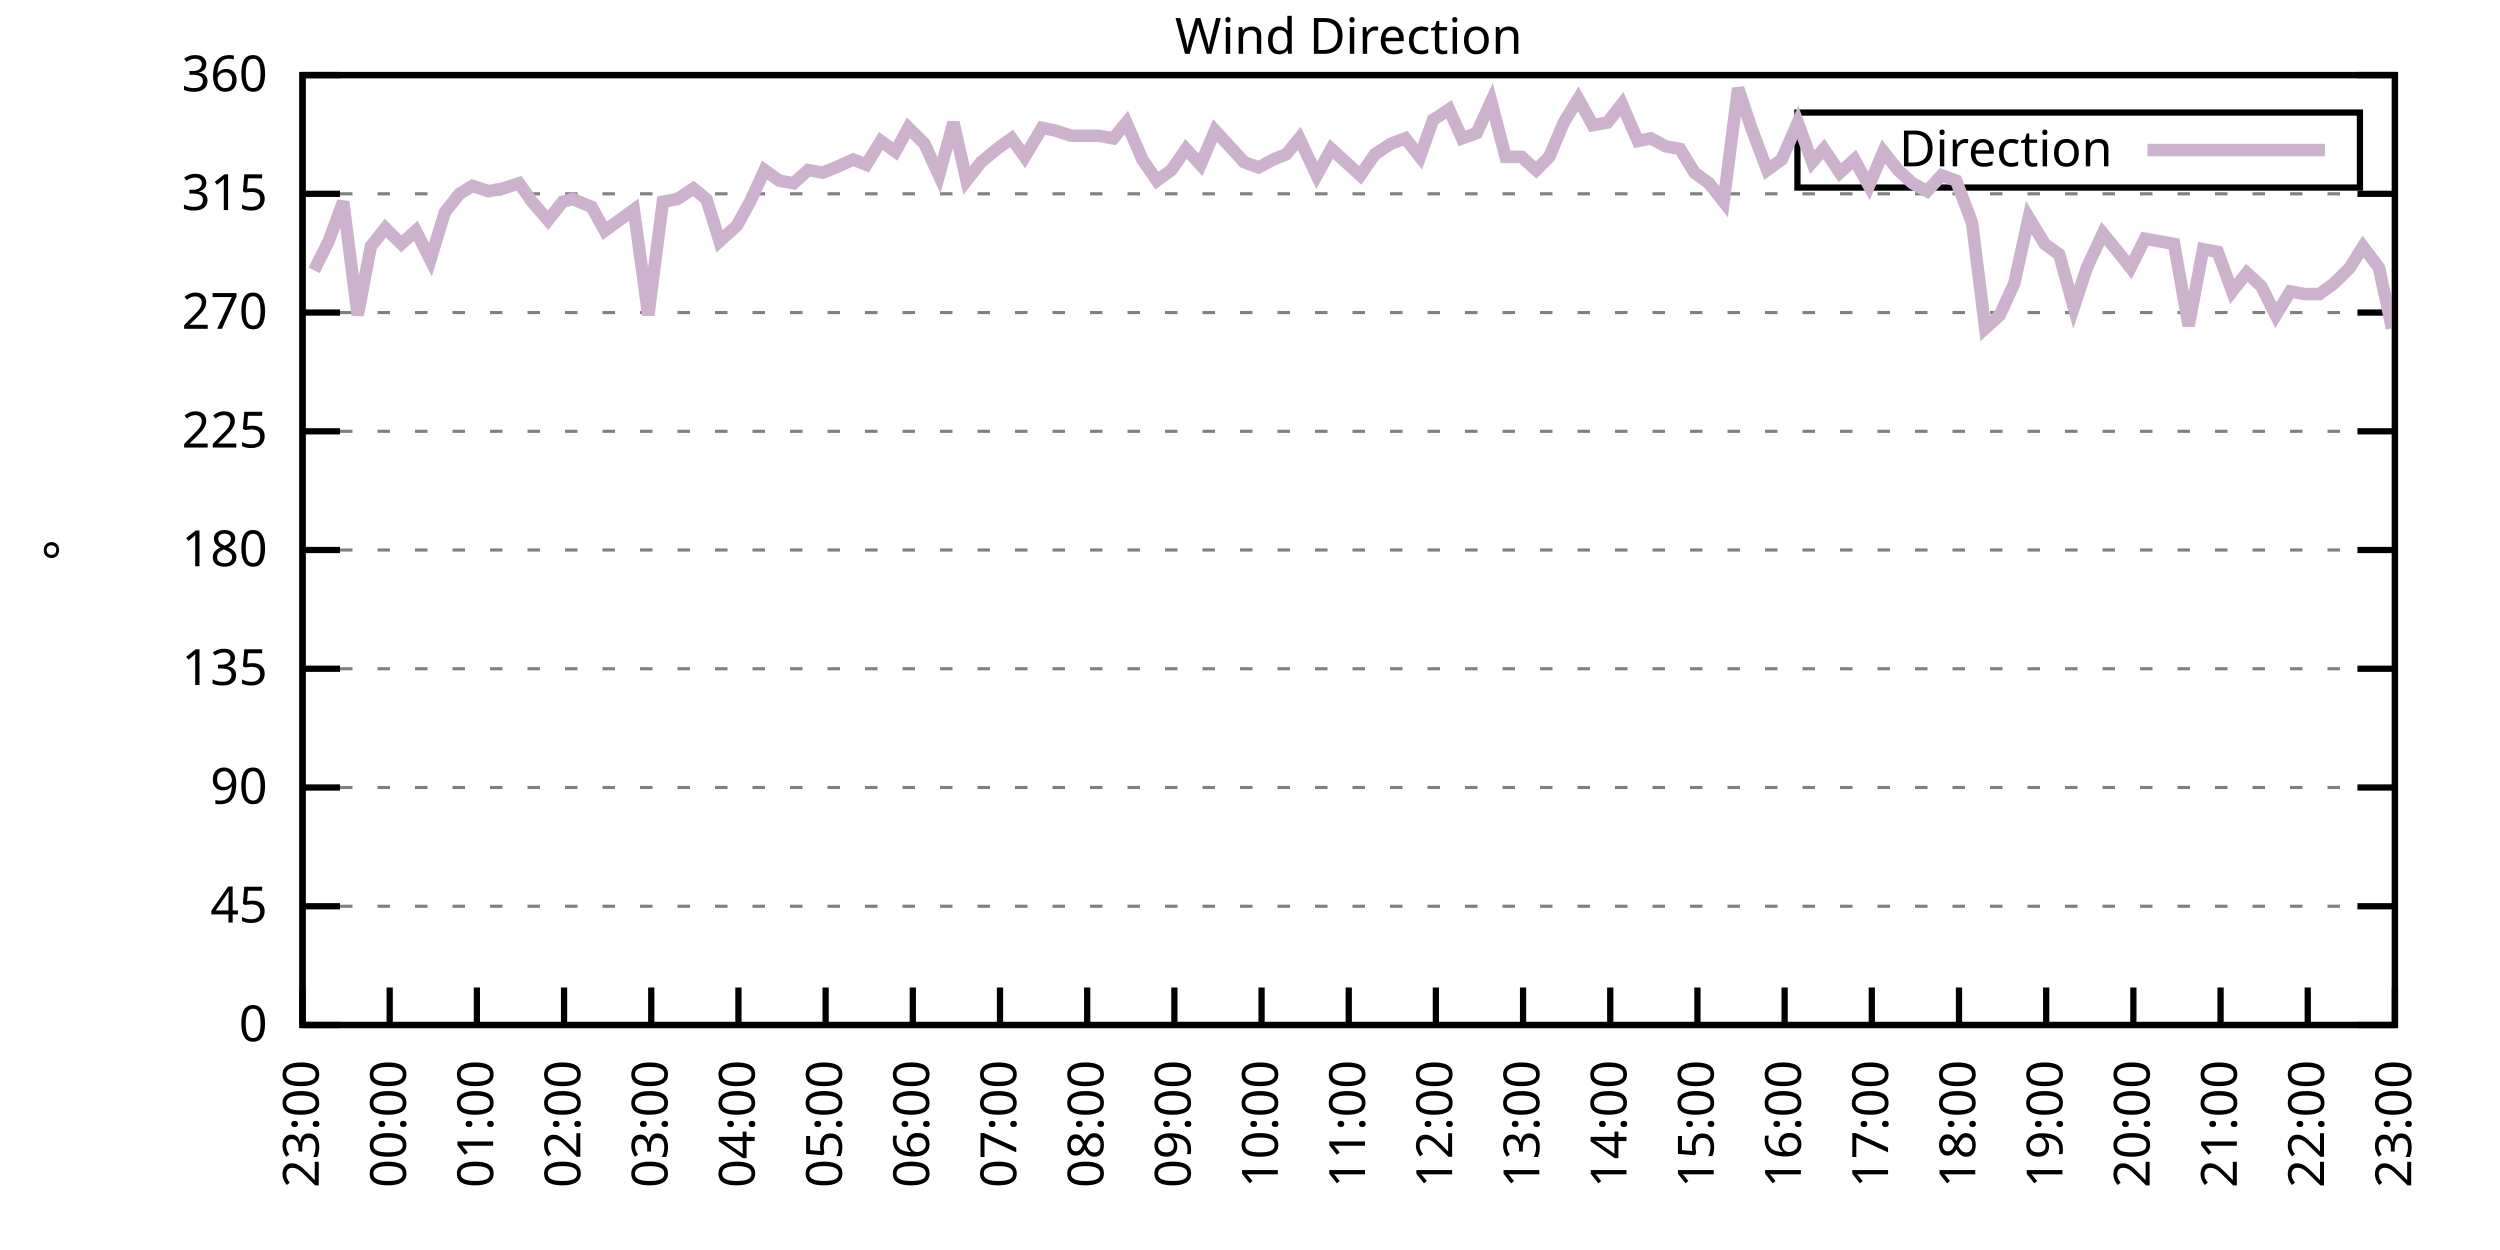
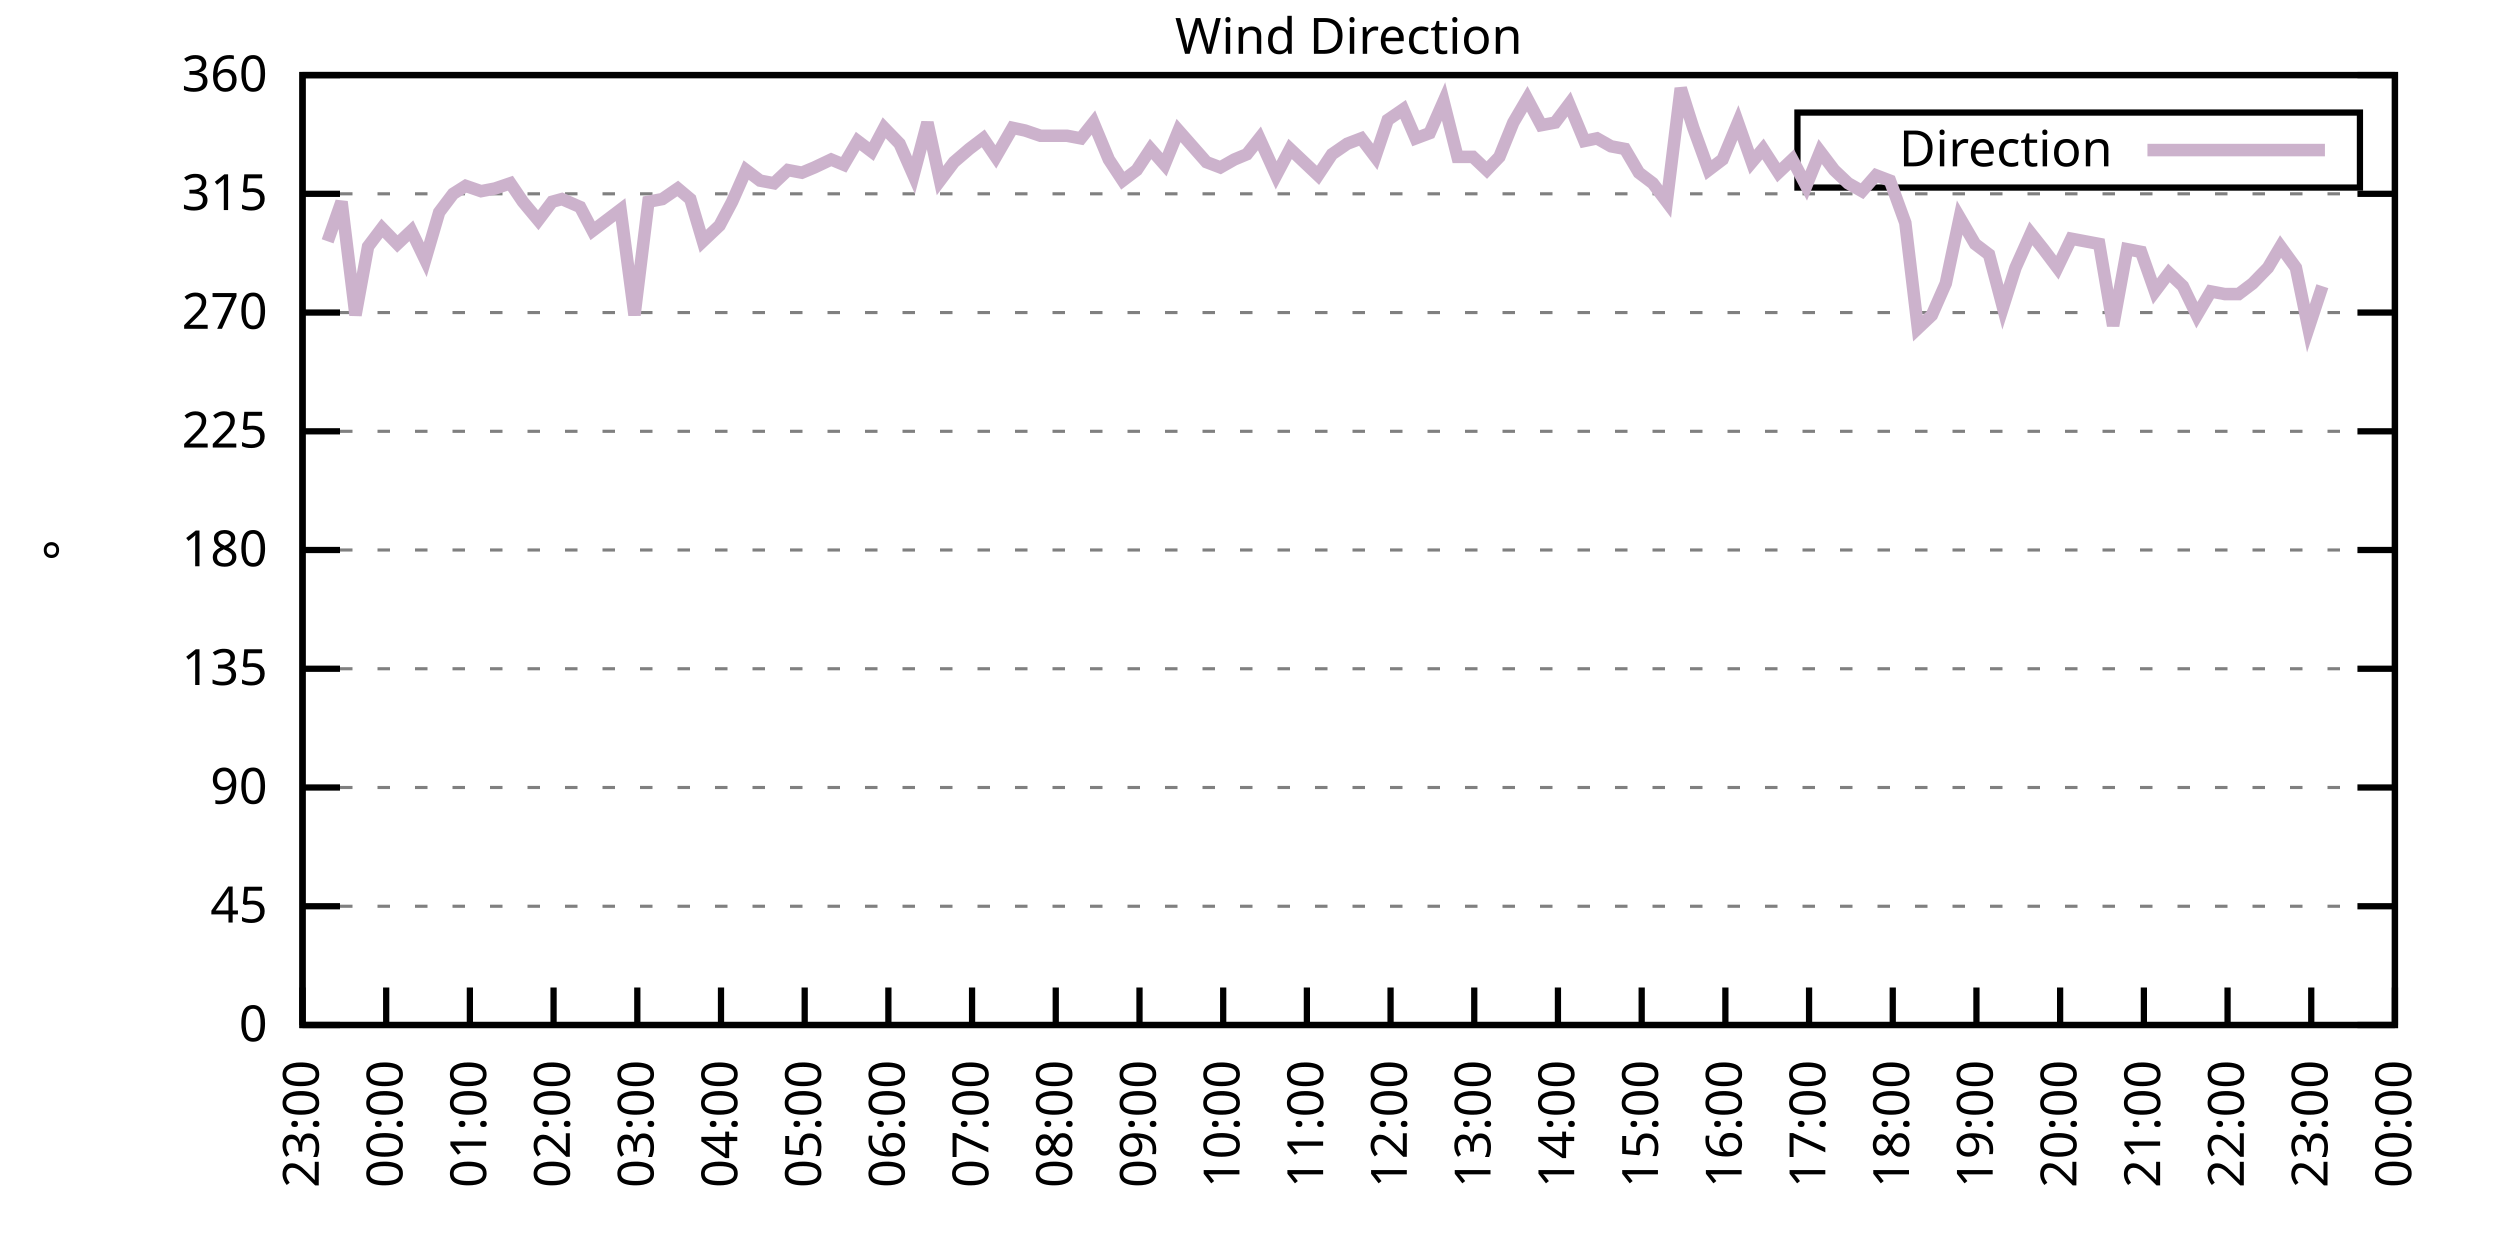
<svg xmlns="http://www.w3.org/2000/svg" xmlns:xlink="http://www.w3.org/1999/xlink" width="400" height="200" viewBox="0 0 400 200">
  <g id="gnuplot_canvas">
    <rect x="0" y="0" width="400" height="200" fill="none" />
    <defs>
      <circle id="gpDot" r="0.5" stroke-width="0.5" stroke="currentColor" />
      <path id="gpPt0" stroke-width="0.333" stroke="currentColor" d="M-1,0 h2 M0,-1 v2" />
      <path id="gpPt1" stroke-width="0.333" stroke="currentColor" d="M-1,-1 L1,1 M1,-1 L-1,1" />
      <path id="gpPt2" stroke-width="0.333" stroke="currentColor" d="M-1,0 L1,0 M0,-1 L0,1 M-1,-1 L1,1 M-1,1 L1,-1" />
      <rect id="gpPt3" stroke-width="0.333" stroke="currentColor" x="-1" y="-1" width="2" height="2" />
      <rect id="gpPt4" stroke-width="0.333" stroke="currentColor" fill="currentColor" x="-1" y="-1" width="2" height="2" />
      <circle id="gpPt5" stroke-width="0.333" stroke="currentColor" cx="0" cy="0" r="1" />
      <use xlink:href="#gpPt5" id="gpPt6" fill="currentColor" stroke="none" />
      <path id="gpPt7" stroke-width="0.333" stroke="currentColor" d="M0,-1.33 L-1.33,0.67 L1.33,0.67 z" />
      <use xlink:href="#gpPt7" id="gpPt8" fill="currentColor" stroke="none" />
      <use xlink:href="#gpPt7" id="gpPt9" stroke="currentColor" transform="rotate(180)" />
      <use xlink:href="#gpPt9" id="gpPt10" fill="currentColor" stroke="none" />
      <use xlink:href="#gpPt3" id="gpPt11" stroke="currentColor" transform="rotate(45)" />
      <use xlink:href="#gpPt11" id="gpPt12" fill="currentColor" stroke="none" />
      <path id="gpPt13" stroke-width="0.333" stroke="currentColor" d="M0,1.330 L1.265,0.411 L0.782,-1.067 L-0.782,-1.076 L-1.265,0.411 z" />
      <use xlink:href="#gpPt13" id="gpPt14" fill="currentColor" stroke="none" />
      <filter id="textbox" filterUnits="objectBoundingBox" x="0" y="0" height="1" width="1">
        <feFlood flood-color="white" flood-opacity="1" result="bgnd" />
        <feComposite in="SourceGraphic" in2="bgnd" operator="atop" />
      </filter>
      <filter id="greybox" filterUnits="objectBoundingBox" x="0" y="0" height="1" width="1">
        <feFlood flood-color="lightgrey" flood-opacity="1" result="grey" />
        <feComposite in="SourceGraphic" in2="grey" operator="atop" />
      </filter>
    </defs>
    <g fill="none" color="white" stroke="currentColor" stroke-width="1.00" stroke-linecap="butt" stroke-linejoin="miter">
</g>
    <g fill="none" color="black" stroke="currentColor" stroke-width="1.00" stroke-linecap="butt" stroke-linejoin="miter">
      <g stroke="none" shape-rendering="crispEdges">
        <polygon fill="rgb(255, 255, 255)" points="48.40,164.00 383.18,164.00 383.18,12.02 48.40,12.02 " />
      </g>
    </g>
    <g fill="none" color="black" stroke="currentColor" stroke-width="1.00" stroke-linecap="butt" stroke-linejoin="miter">
</g>
    <g fill="none" color="black" stroke="black" stroke-width="0.50" stroke-linecap="butt" stroke-linejoin="miter">
</g>
    <g fill="none" color="gray" stroke="currentColor" stroke-width="0.50" stroke-linecap="butt" stroke-linejoin="miter">
      <path stroke="gray" stroke-dasharray="2,4" class="gridline" d="M48.40,164.00 L383.19,164.00  " />
    </g>
    <g fill="none" color="gray" stroke="gray" stroke-width="1.00" stroke-linecap="butt" stroke-linejoin="miter">
</g>
    <g fill="none" color="black" stroke="currentColor" stroke-width="1.00" stroke-linecap="butt" stroke-linejoin="miter">
      <path stroke="black" d="M48.40,164.00 L54.40,164.00 M383.19,164.00 L377.19,164.00  " />
      <g transform="translate(42.80,166.60)" stroke="none" fill="black" font-family="Sans" font-size="8.00" text-anchor="end">
        <text>
          <tspan font-family="Sans"> 0</tspan>
        </text>
      </g>
    </g>
    <g fill="none" color="black" stroke="currentColor" stroke-width="1.00" stroke-linecap="butt" stroke-linejoin="miter">
</g>
    <g fill="none" color="black" stroke="black" stroke-width="0.50" stroke-linecap="butt" stroke-linejoin="miter">
</g>
    <g fill="none" color="gray" stroke="currentColor" stroke-width="0.50" stroke-linecap="butt" stroke-linejoin="miter">
      <path stroke="gray" stroke-dasharray="2,4" class="gridline" d="M48.40,145.00 L383.19,145.00  " />
    </g>
    <g fill="none" color="gray" stroke="gray" stroke-width="1.00" stroke-linecap="butt" stroke-linejoin="miter">
</g>
    <g fill="none" color="black" stroke="currentColor" stroke-width="1.00" stroke-linecap="butt" stroke-linejoin="miter">
      <path stroke="black" d="M48.40,145.00 L54.40,145.00 M383.19,145.00 L377.19,145.00  " />
      <g transform="translate(42.80,147.60)" stroke="none" fill="black" font-family="Sans" font-size="8.00" text-anchor="end">
        <text>
          <tspan font-family="Sans"> 45</tspan>
        </text>
      </g>
    </g>
    <g fill="none" color="black" stroke="currentColor" stroke-width="1.00" stroke-linecap="butt" stroke-linejoin="miter">
</g>
    <g fill="none" color="black" stroke="black" stroke-width="0.50" stroke-linecap="butt" stroke-linejoin="miter">
</g>
    <g fill="none" color="gray" stroke="currentColor" stroke-width="0.50" stroke-linecap="butt" stroke-linejoin="miter">
      <path stroke="gray" stroke-dasharray="2,4" class="gridline" d="M48.40,126.00 L383.19,126.00  " />
    </g>
    <g fill="none" color="gray" stroke="gray" stroke-width="1.00" stroke-linecap="butt" stroke-linejoin="miter">
</g>
    <g fill="none" color="black" stroke="currentColor" stroke-width="1.00" stroke-linecap="butt" stroke-linejoin="miter">
      <path stroke="black" d="M48.40,126.00 L54.40,126.00 M383.19,126.00 L377.19,126.00  " />
      <g transform="translate(42.80,128.60)" stroke="none" fill="black" font-family="Sans" font-size="8.00" text-anchor="end">
        <text>
          <tspan font-family="Sans"> 90</tspan>
        </text>
      </g>
    </g>
    <g fill="none" color="black" stroke="currentColor" stroke-width="1.00" stroke-linecap="butt" stroke-linejoin="miter">
</g>
    <g fill="none" color="black" stroke="black" stroke-width="0.50" stroke-linecap="butt" stroke-linejoin="miter">
</g>
    <g fill="none" color="gray" stroke="currentColor" stroke-width="0.50" stroke-linecap="butt" stroke-linejoin="miter">
      <path stroke="gray" stroke-dasharray="2,4" class="gridline" d="M48.40,107.00 L383.19,107.00  " />
    </g>
    <g fill="none" color="gray" stroke="gray" stroke-width="1.00" stroke-linecap="butt" stroke-linejoin="miter">
</g>
    <g fill="none" color="black" stroke="currentColor" stroke-width="1.00" stroke-linecap="butt" stroke-linejoin="miter">
      <path stroke="black" d="M48.40,107.00 L54.40,107.00 M383.19,107.00 L377.19,107.00  " />
      <g transform="translate(42.80,109.60)" stroke="none" fill="black" font-family="Sans" font-size="8.00" text-anchor="end">
        <text>
          <tspan font-family="Sans"> 135</tspan>
        </text>
      </g>
    </g>
    <g fill="none" color="black" stroke="currentColor" stroke-width="1.00" stroke-linecap="butt" stroke-linejoin="miter">
</g>
    <g fill="none" color="black" stroke="black" stroke-width="0.50" stroke-linecap="butt" stroke-linejoin="miter">
</g>
    <g fill="none" color="gray" stroke="currentColor" stroke-width="0.50" stroke-linecap="butt" stroke-linejoin="miter">
      <path stroke="gray" stroke-dasharray="2,4" class="gridline" d="M48.40,88.00 L383.19,88.00  " />
    </g>
    <g fill="none" color="gray" stroke="gray" stroke-width="1.00" stroke-linecap="butt" stroke-linejoin="miter">
</g>
    <g fill="none" color="black" stroke="currentColor" stroke-width="1.00" stroke-linecap="butt" stroke-linejoin="miter">
      <path stroke="black" d="M48.40,88.00 L54.40,88.00 M383.19,88.00 L377.19,88.00  " />
      <g transform="translate(42.80,90.60)" stroke="none" fill="black" font-family="Sans" font-size="8.00" text-anchor="end">
        <text>
          <tspan font-family="Sans"> 180</tspan>
        </text>
      </g>
    </g>
    <g fill="none" color="black" stroke="currentColor" stroke-width="1.00" stroke-linecap="butt" stroke-linejoin="miter">
</g>
    <g fill="none" color="black" stroke="black" stroke-width="0.50" stroke-linecap="butt" stroke-linejoin="miter">
</g>
    <g fill="none" color="gray" stroke="currentColor" stroke-width="0.50" stroke-linecap="butt" stroke-linejoin="miter">
      <path stroke="gray" stroke-dasharray="2,4" class="gridline" d="M48.40,69.01 L383.19,69.01  " />
    </g>
    <g fill="none" color="gray" stroke="gray" stroke-width="1.00" stroke-linecap="butt" stroke-linejoin="miter">
</g>
    <g fill="none" color="black" stroke="currentColor" stroke-width="1.00" stroke-linecap="butt" stroke-linejoin="miter">
      <path stroke="black" d="M48.40,69.01 L54.40,69.01 M383.19,69.01 L377.19,69.01  " />
      <g transform="translate(42.80,71.61)" stroke="none" fill="black" font-family="Sans" font-size="8.00" text-anchor="end">
        <text>
          <tspan font-family="Sans"> 225</tspan>
        </text>
      </g>
    </g>
    <g fill="none" color="black" stroke="currentColor" stroke-width="1.00" stroke-linecap="butt" stroke-linejoin="miter">
</g>
    <g fill="none" color="black" stroke="black" stroke-width="0.50" stroke-linecap="butt" stroke-linejoin="miter">
</g>
    <g fill="none" color="gray" stroke="currentColor" stroke-width="0.50" stroke-linecap="butt" stroke-linejoin="miter">
      <path stroke="gray" stroke-dasharray="2,4" class="gridline" d="M48.40,50.01 L383.19,50.01  " />
    </g>
    <g fill="none" color="gray" stroke="gray" stroke-width="1.00" stroke-linecap="butt" stroke-linejoin="miter">
</g>
    <g fill="none" color="black" stroke="currentColor" stroke-width="1.00" stroke-linecap="butt" stroke-linejoin="miter">
      <path stroke="black" d="M48.40,50.01 L54.40,50.01 M383.19,50.01 L377.19,50.01  " />
      <g transform="translate(42.80,52.61)" stroke="none" fill="black" font-family="Sans" font-size="8.00" text-anchor="end">
        <text>
          <tspan font-family="Sans"> 270</tspan>
        </text>
      </g>
    </g>
    <g fill="none" color="black" stroke="currentColor" stroke-width="1.00" stroke-linecap="butt" stroke-linejoin="miter">
</g>
    <g fill="none" color="black" stroke="black" stroke-width="0.50" stroke-linecap="butt" stroke-linejoin="miter">
</g>
    <g fill="none" color="gray" stroke="currentColor" stroke-width="0.50" stroke-linecap="butt" stroke-linejoin="miter">
      <path stroke="gray" stroke-dasharray="2,4" class="gridline" d="M48.40,31.01 L383.19,31.01  " />
    </g>
    <g fill="none" color="gray" stroke="gray" stroke-width="1.00" stroke-linecap="butt" stroke-linejoin="miter">
</g>
    <g fill="none" color="black" stroke="currentColor" stroke-width="1.00" stroke-linecap="butt" stroke-linejoin="miter">
      <path stroke="black" d="M48.40,31.01 L54.40,31.01 M383.19,31.01 L377.19,31.01  " />
      <g transform="translate(42.80,33.61)" stroke="none" fill="black" font-family="Sans" font-size="8.00" text-anchor="end">
        <text>
          <tspan font-family="Sans"> 315</tspan>
        </text>
      </g>
    </g>
    <g fill="none" color="black" stroke="currentColor" stroke-width="1.00" stroke-linecap="butt" stroke-linejoin="miter">
</g>
    <g fill="none" color="black" stroke="black" stroke-width="0.50" stroke-linecap="butt" stroke-linejoin="miter">
</g>
    <g fill="none" color="gray" stroke="currentColor" stroke-width="0.50" stroke-linecap="butt" stroke-linejoin="miter">
      <path stroke="gray" stroke-dasharray="2,4" class="gridline" d="M48.40,12.01 L383.19,12.01  " />
    </g>
    <g fill="none" color="gray" stroke="gray" stroke-width="1.00" stroke-linecap="butt" stroke-linejoin="miter">
</g>
    <g fill="none" color="black" stroke="currentColor" stroke-width="1.00" stroke-linecap="butt" stroke-linejoin="miter">
      <path stroke="black" d="M48.40,12.01 L54.40,12.01 M383.19,12.01 L377.19,12.01  " />
      <g transform="translate(42.80,14.61)" stroke="none" fill="black" font-family="Sans" font-size="8.00" text-anchor="end">
        <text>
          <tspan font-family="Sans"> 360</tspan>
        </text>
      </g>
    </g>
    <g fill="none" color="black" stroke="currentColor" stroke-width="1.00" stroke-linecap="butt" stroke-linejoin="miter">
      <path stroke="black" d="M48.40,164.00 L48.40,158.00  " />
      <g transform="translate(51.00,169.60) rotate(270.00)" stroke="none" fill="black" font-family="Sans" font-size="8.00" text-anchor="end">
        <text>
          <tspan font-family="Sans">23:00</tspan>
        </text>
      </g>
    </g>
    <g fill="none" color="black" stroke="currentColor" stroke-width="1.00" stroke-linecap="butt" stroke-linejoin="miter">
-       <path stroke="black" d="M62.35,164.00 L62.35,158.00  " />
-       <g transform="translate(64.95,169.60) rotate(270.00)" stroke="none" fill="black" font-family="Sans" font-size="8.00" text-anchor="end">
+       <path stroke="black" d="M61.79,164.00 L61.79,158.00  " />
+       <g transform="translate(64.39,169.60) rotate(270.00)" stroke="none" fill="black" font-family="Sans" font-size="8.00" text-anchor="end">
        <text>
          <tspan font-family="Sans">00:00</tspan>
        </text>
      </g>
    </g>
    <g fill="none" color="black" stroke="currentColor" stroke-width="1.00" stroke-linecap="butt" stroke-linejoin="miter">
-       <path stroke="black" d="M76.30,164.00 L76.30,158.00  " />
-       <g transform="translate(78.90,169.60) rotate(270.00)" stroke="none" fill="black" font-family="Sans" font-size="8.00" text-anchor="end">
+       <path stroke="black" d="M75.18,164.00 L75.18,158.00  " />
+       <g transform="translate(77.78,169.60) rotate(270.00)" stroke="none" fill="black" font-family="Sans" font-size="8.00" text-anchor="end">
        <text>
          <tspan font-family="Sans">01:00</tspan>
        </text>
      </g>
    </g>
    <g fill="none" color="black" stroke="currentColor" stroke-width="1.00" stroke-linecap="butt" stroke-linejoin="miter">
-       <path stroke="black" d="M90.25,164.00 L90.25,158.00  " />
-       <g transform="translate(92.85,169.60) rotate(270.00)" stroke="none" fill="black" font-family="Sans" font-size="8.00" text-anchor="end">
+       <path stroke="black" d="M88.57,164.00 L88.57,158.00  " />
+       <g transform="translate(91.17,169.60) rotate(270.00)" stroke="none" fill="black" font-family="Sans" font-size="8.00" text-anchor="end">
        <text>
          <tspan font-family="Sans">02:00</tspan>
        </text>
      </g>
    </g>
    <g fill="none" color="black" stroke="currentColor" stroke-width="1.00" stroke-linecap="butt" stroke-linejoin="miter">
-       <path stroke="black" d="M104.20,164.00 L104.20,158.00  " />
-       <g transform="translate(106.80,169.60) rotate(270.00)" stroke="none" fill="black" font-family="Sans" font-size="8.00" text-anchor="end">
+       <path stroke="black" d="M101.97,164.00 L101.97,158.00  " />
+       <g transform="translate(104.57,169.60) rotate(270.00)" stroke="none" fill="black" font-family="Sans" font-size="8.00" text-anchor="end">
        <text>
          <tspan font-family="Sans">03:00</tspan>
        </text>
      </g>
    </g>
    <g fill="none" color="black" stroke="currentColor" stroke-width="1.00" stroke-linecap="butt" stroke-linejoin="miter">
-       <path stroke="black" d="M118.15,164.00 L118.15,158.00  " />
-       <g transform="translate(120.75,169.60) rotate(270.00)" stroke="none" fill="black" font-family="Sans" font-size="8.00" text-anchor="end">
+       <path stroke="black" d="M115.36,164.00 L115.36,158.00  " />
+       <g transform="translate(117.96,169.60) rotate(270.00)" stroke="none" fill="black" font-family="Sans" font-size="8.00" text-anchor="end">
        <text>
          <tspan font-family="Sans">04:00</tspan>
        </text>
      </g>
    </g>
    <g fill="none" color="black" stroke="currentColor" stroke-width="1.00" stroke-linecap="butt" stroke-linejoin="miter">
-       <path stroke="black" d="M132.10,164.00 L132.10,158.00  " />
-       <g transform="translate(134.70,169.60) rotate(270.00)" stroke="none" fill="black" font-family="Sans" font-size="8.00" text-anchor="end">
+       <path stroke="black" d="M128.75,164.00 L128.75,158.00  " />
+       <g transform="translate(131.35,169.60) rotate(270.00)" stroke="none" fill="black" font-family="Sans" font-size="8.00" text-anchor="end">
        <text>
          <tspan font-family="Sans">05:00</tspan>
        </text>
      </g>
    </g>
    <g fill="none" color="black" stroke="currentColor" stroke-width="1.00" stroke-linecap="butt" stroke-linejoin="miter">
-       <path stroke="black" d="M146.05,164.00 L146.05,158.00  " />
-       <g transform="translate(148.65,169.60) rotate(270.00)" stroke="none" fill="black" font-family="Sans" font-size="8.00" text-anchor="end">
+       <path stroke="black" d="M142.14,164.00 L142.14,158.00  " />
+       <g transform="translate(144.74,169.60) rotate(270.00)" stroke="none" fill="black" font-family="Sans" font-size="8.00" text-anchor="end">
        <text>
          <tspan font-family="Sans">06:00</tspan>
        </text>
      </g>
    </g>
    <g fill="none" color="black" stroke="currentColor" stroke-width="1.00" stroke-linecap="butt" stroke-linejoin="miter">
-       <path stroke="black" d="M160.00,164.00 L160.00,158.00  " />
-       <g transform="translate(162.60,169.60) rotate(270.00)" stroke="none" fill="black" font-family="Sans" font-size="8.00" text-anchor="end">
+       <path stroke="black" d="M155.53,164.00 L155.53,158.00  " />
+       <g transform="translate(158.13,169.60) rotate(270.00)" stroke="none" fill="black" font-family="Sans" font-size="8.00" text-anchor="end">
        <text>
          <tspan font-family="Sans">07:00</tspan>
        </text>
      </g>
    </g>
    <g fill="none" color="black" stroke="currentColor" stroke-width="1.00" stroke-linecap="butt" stroke-linejoin="miter">
-       <path stroke="black" d="M173.95,164.00 L173.95,158.00  " />
-       <g transform="translate(176.55,169.60) rotate(270.00)" stroke="none" fill="black" font-family="Sans" font-size="8.00" text-anchor="end">
+       <path stroke="black" d="M168.92,164.00 L168.92,158.00  " />
+       <g transform="translate(171.52,169.60) rotate(270.00)" stroke="none" fill="black" font-family="Sans" font-size="8.00" text-anchor="end">
        <text>
          <tspan font-family="Sans">08:00</tspan>
        </text>
      </g>
    </g>
    <g fill="none" color="black" stroke="currentColor" stroke-width="1.00" stroke-linecap="butt" stroke-linejoin="miter">
-       <path stroke="black" d="M187.90,164.00 L187.90,158.00  " />
-       <g transform="translate(190.50,169.60) rotate(270.00)" stroke="none" fill="black" font-family="Sans" font-size="8.00" text-anchor="end">
+       <path stroke="black" d="M182.32,164.00 L182.32,158.00  " />
+       <g transform="translate(184.92,169.60) rotate(270.00)" stroke="none" fill="black" font-family="Sans" font-size="8.00" text-anchor="end">
        <text>
          <tspan font-family="Sans">09:00</tspan>
        </text>
      </g>
    </g>
    <g fill="none" color="black" stroke="currentColor" stroke-width="1.00" stroke-linecap="butt" stroke-linejoin="miter">
-       <path stroke="black" d="M201.85,164.00 L201.85,158.00  " />
-       <g transform="translate(204.45,169.60) rotate(270.00)" stroke="none" fill="black" font-family="Sans" font-size="8.00" text-anchor="end">
+       <path stroke="black" d="M195.71,164.00 L195.71,158.00  " />
+       <g transform="translate(198.31,169.60) rotate(270.00)" stroke="none" fill="black" font-family="Sans" font-size="8.00" text-anchor="end">
        <text>
          <tspan font-family="Sans">10:00</tspan>
        </text>
      </g>
    </g>
    <g fill="none" color="black" stroke="currentColor" stroke-width="1.00" stroke-linecap="butt" stroke-linejoin="miter">
-       <path stroke="black" d="M215.80,164.00 L215.80,158.00  " />
-       <g transform="translate(218.40,169.60) rotate(270.00)" stroke="none" fill="black" font-family="Sans" font-size="8.00" text-anchor="end">
+       <path stroke="black" d="M209.10,164.00 L209.10,158.00  " />
+       <g transform="translate(211.70,169.60) rotate(270.00)" stroke="none" fill="black" font-family="Sans" font-size="8.00" text-anchor="end">
        <text>
          <tspan font-family="Sans">11:00</tspan>
        </text>
      </g>
    </g>
    <g fill="none" color="black" stroke="currentColor" stroke-width="1.00" stroke-linecap="butt" stroke-linejoin="miter">
-       <path stroke="black" d="M229.74,164.00 L229.74,158.00  " />
-       <g transform="translate(232.34,169.60) rotate(270.00)" stroke="none" fill="black" font-family="Sans" font-size="8.00" text-anchor="end">
+       <path stroke="black" d="M222.49,164.00 L222.49,158.00  " />
+       <g transform="translate(225.09,169.60) rotate(270.00)" stroke="none" fill="black" font-family="Sans" font-size="8.00" text-anchor="end">
        <text>
          <tspan font-family="Sans">12:00</tspan>
        </text>
      </g>
    </g>
    <g fill="none" color="black" stroke="currentColor" stroke-width="1.00" stroke-linecap="butt" stroke-linejoin="miter">
-       <path stroke="black" d="M243.69,164.00 L243.69,158.00  " />
-       <g transform="translate(246.29,169.60) rotate(270.00)" stroke="none" fill="black" font-family="Sans" font-size="8.00" text-anchor="end">
+       <path stroke="black" d="M235.88,164.00 L235.88,158.00  " />
+       <g transform="translate(238.48,169.60) rotate(270.00)" stroke="none" fill="black" font-family="Sans" font-size="8.00" text-anchor="end">
        <text>
          <tspan font-family="Sans">13:00</tspan>
        </text>
      </g>
    </g>
    <g fill="none" color="black" stroke="currentColor" stroke-width="1.00" stroke-linecap="butt" stroke-linejoin="miter">
-       <path stroke="black" d="M257.64,164.00 L257.64,158.00  " />
-       <g transform="translate(260.24,169.60) rotate(270.00)" stroke="none" fill="black" font-family="Sans" font-size="8.00" text-anchor="end">
+       <path stroke="black" d="M249.27,164.00 L249.27,158.00  " />
+       <g transform="translate(251.87,169.60) rotate(270.00)" stroke="none" fill="black" font-family="Sans" font-size="8.00" text-anchor="end">
        <text>
          <tspan font-family="Sans">14:00</tspan>
        </text>
      </g>
    </g>
    <g fill="none" color="black" stroke="currentColor" stroke-width="1.00" stroke-linecap="butt" stroke-linejoin="miter">
-       <path stroke="black" d="M271.59,164.00 L271.59,158.00  " />
-       <g transform="translate(274.19,169.60) rotate(270.00)" stroke="none" fill="black" font-family="Sans" font-size="8.00" text-anchor="end">
+       <path stroke="black" d="M262.67,164.00 L262.67,158.00  " />
+       <g transform="translate(265.27,169.60) rotate(270.00)" stroke="none" fill="black" font-family="Sans" font-size="8.00" text-anchor="end">
        <text>
          <tspan font-family="Sans">15:00</tspan>
        </text>
      </g>
    </g>
    <g fill="none" color="black" stroke="currentColor" stroke-width="1.00" stroke-linecap="butt" stroke-linejoin="miter">
-       <path stroke="black" d="M285.54,164.00 L285.54,158.00  " />
-       <g transform="translate(288.14,169.60) rotate(270.00)" stroke="none" fill="black" font-family="Sans" font-size="8.00" text-anchor="end">
+       <path stroke="black" d="M276.06,164.00 L276.06,158.00  " />
+       <g transform="translate(278.66,169.60) rotate(270.00)" stroke="none" fill="black" font-family="Sans" font-size="8.00" text-anchor="end">
        <text>
          <tspan font-family="Sans">16:00</tspan>
        </text>
      </g>
    </g>
    <g fill="none" color="black" stroke="currentColor" stroke-width="1.00" stroke-linecap="butt" stroke-linejoin="miter">
-       <path stroke="black" d="M299.49,164.00 L299.49,158.00  " />
-       <g transform="translate(302.09,169.60) rotate(270.00)" stroke="none" fill="black" font-family="Sans" font-size="8.00" text-anchor="end">
+       <path stroke="black" d="M289.45,164.00 L289.45,158.00  " />
+       <g transform="translate(292.05,169.60) rotate(270.00)" stroke="none" fill="black" font-family="Sans" font-size="8.00" text-anchor="end">
        <text>
          <tspan font-family="Sans">17:00</tspan>
        </text>
      </g>
    </g>
    <g fill="none" color="black" stroke="currentColor" stroke-width="1.00" stroke-linecap="butt" stroke-linejoin="miter">
-       <path stroke="black" d="M313.44,164.00 L313.44,158.00  " />
-       <g transform="translate(316.04,169.60) rotate(270.00)" stroke="none" fill="black" font-family="Sans" font-size="8.00" text-anchor="end">
+       <path stroke="black" d="M302.84,164.00 L302.84,158.00  " />
+       <g transform="translate(305.44,169.60) rotate(270.00)" stroke="none" fill="black" font-family="Sans" font-size="8.00" text-anchor="end">
        <text>
          <tspan font-family="Sans">18:00</tspan>
        </text>
      </g>
    </g>
    <g fill="none" color="black" stroke="currentColor" stroke-width="1.00" stroke-linecap="butt" stroke-linejoin="miter">
-       <path stroke="black" d="M327.39,164.00 L327.39,158.00  " />
-       <g transform="translate(329.99,169.60) rotate(270.00)" stroke="none" fill="black" font-family="Sans" font-size="8.00" text-anchor="end">
+       <path stroke="black" d="M316.23,164.00 L316.23,158.00  " />
+       <g transform="translate(318.83,169.60) rotate(270.00)" stroke="none" fill="black" font-family="Sans" font-size="8.00" text-anchor="end">
        <text>
          <tspan font-family="Sans">19:00</tspan>
        </text>
      </g>
    </g>
    <g fill="none" color="black" stroke="currentColor" stroke-width="1.00" stroke-linecap="butt" stroke-linejoin="miter">
-       <path stroke="black" d="M341.34,164.00 L341.34,158.00  " />
-       <g transform="translate(343.94,169.60) rotate(270.00)" stroke="none" fill="black" font-family="Sans" font-size="8.00" text-anchor="end">
+       <path stroke="black" d="M329.62,164.00 L329.62,158.00  " />
+       <g transform="translate(332.22,169.60) rotate(270.00)" stroke="none" fill="black" font-family="Sans" font-size="8.00" text-anchor="end">
        <text>
          <tspan font-family="Sans">20:00</tspan>
        </text>
      </g>
    </g>
    <g fill="none" color="black" stroke="currentColor" stroke-width="1.00" stroke-linecap="butt" stroke-linejoin="miter">
-       <path stroke="black" d="M355.29,164.00 L355.29,158.00  " />
-       <g transform="translate(357.89,169.60) rotate(270.00)" stroke="none" fill="black" font-family="Sans" font-size="8.00" text-anchor="end">
+       <path stroke="black" d="M343.02,164.00 L343.02,158.00  " />
+       <g transform="translate(345.62,169.60) rotate(270.00)" stroke="none" fill="black" font-family="Sans" font-size="8.00" text-anchor="end">
        <text>
          <tspan font-family="Sans">21:00</tspan>
        </text>
      </g>
    </g>
    <g fill="none" color="black" stroke="currentColor" stroke-width="1.00" stroke-linecap="butt" stroke-linejoin="miter">
-       <path stroke="black" d="M369.24,164.00 L369.24,158.00  " />
-       <g transform="translate(371.84,169.60) rotate(270.00)" stroke="none" fill="black" font-family="Sans" font-size="8.00" text-anchor="end">
+       <path stroke="black" d="M356.41,164.00 L356.41,158.00  " />
+       <g transform="translate(359.01,169.60) rotate(270.00)" stroke="none" fill="black" font-family="Sans" font-size="8.00" text-anchor="end">
        <text>
          <tspan font-family="Sans">22:00</tspan>
+         </text>
+       </g>
+     </g>
+     <g fill="none" color="black" stroke="currentColor" stroke-width="1.00" stroke-linecap="butt" stroke-linejoin="miter">
+       <path stroke="black" d="M369.80,164.00 L369.80,158.00  " />
+       <g transform="translate(372.40,169.60) rotate(270.00)" stroke="none" fill="black" font-family="Sans" font-size="8.00" text-anchor="end">
+         <text>
+           <tspan font-family="Sans">23:00</tspan>
        </text>
      </g>
    </g>
    <g fill="none" color="black" stroke="currentColor" stroke-width="1.00" stroke-linecap="butt" stroke-linejoin="miter">
      <path stroke="black" d="M383.19,164.00 L383.19,158.00  " />
      <g transform="translate(385.79,169.60) rotate(270.00)" stroke="none" fill="black" font-family="Sans" font-size="8.00" text-anchor="end">
        <text>
-           <tspan font-family="Sans">23:00</tspan>
+           <tspan font-family="Sans">00:00</tspan>
        </text>
      </g>
    </g>
    <g fill="none" color="black" stroke="currentColor" stroke-width="1.00" stroke-linecap="butt" stroke-linejoin="miter">
</g>
    <g fill="none" color="black" stroke="currentColor" stroke-width="1.00" stroke-linecap="butt" stroke-linejoin="miter">
      <path stroke="black" d="M48.40,12.01 L48.40,164.00 L383.19,164.00 L383.19,12.01 L48.40,12.01 Z  " />
    </g>
    <g fill="none" color="black" stroke="currentColor" stroke-width="1.00" stroke-linecap="butt" stroke-linejoin="miter">
</g>
    <g fill="none" color="black" stroke="currentColor" stroke-width="1.00" stroke-linecap="butt" stroke-linejoin="miter">
      <path stroke="black" d="M287.59,30.01 L287.59,18.01 L377.59,18.01 L377.59,30.01 L287.59,30.01 Z  " />
    </g>
    <g id="Wind_direction_plot_1">
      <g fill="none" color="white" stroke="black" stroke-width="2.00" stroke-linecap="butt" stroke-linejoin="miter">
</g>
      <g fill="none" color="black" stroke="currentColor" stroke-width="2.00" stroke-linecap="butt" stroke-linejoin="miter">
        <g transform="translate(337.99,26.61)" stroke="none" fill="black" font-family="Sans" font-size="8.00" text-anchor="end">
          <text>
            <tspan font-family="Sans">Direction</tspan>
          </text>
        </g>
      </g>
      <g fill="none" color="black" stroke="currentColor" stroke-width="2.00" stroke-linecap="butt" stroke-linejoin="miter">
-         <path stroke="rgb(204, 178, 204)" d="M343.59,24.01 L371.99,24.01 M50.26,43.25 L52.58,38.61 L54.91,32.28 L57.23,50.43 L59.33,39.45 L61.65,36.50   L64.21,39.03 L66.53,36.92 L68.86,41.56 L71.18,33.96 L73.51,31.01 L75.60,29.74 L78.16,30.59 L80.48,30.16   L83.04,29.32 L85.13,32.28 L87.69,35.23 L90.02,32.28 L91.64,31.85 L94.67,33.12 L96.76,36.92 L99.08,35.23   L101.41,33.54 L103.73,50.43 L106.06,32.28 L108.38,31.85 L110.94,30.16 L113.03,31.85 L115.13,38.61 L117.92,36.08   L120.01,32.28 L122.33,27.21 L124.66,28.90 L126.98,29.32 L129.31,27.21 L131.63,27.63 L133.72,26.79 L136.51,25.52   L138.61,26.36 L140.93,22.56 L143.26,24.25 L145.35,20.45 L147.91,22.99 L150.23,28.05 L152.56,19.61 L154.65,28.90   L156.97,25.94 L159.53,23.83 L161.86,22.14 L163.95,25.10 L166.74,20.45 L168.83,20.88 L171.39,21.72 L173.48,21.72   L175.81,21.72 L178.13,22.14 L180.22,19.61 L182.78,25.52 L185.11,28.90 L187.43,27.21 L189.76,23.83 L192.08,26.36   L194.41,20.88 L196.73,23.41 L199.06,25.94 L201.38,26.79 L203.71,25.52 L205.80,24.68 L207.89,22.14 L210.68,28.05   L213.01,23.83 L217.65,28.05 L219.98,24.68 L222.54,22.99 L224.86,22.14 L227.19,25.10 L229.28,19.19 L231.84,17.50   L233.93,22.14 L236.25,21.30 L238.58,16.23 L240.90,25.10 L243.46,25.10 L245.79,27.21 L247.88,25.10 L250.20,19.61   L252.53,15.81 L254.85,20.03 L257.18,19.61 L259.50,16.65 L262.06,22.56 L264.15,22.14 L266.48,23.41 L268.80,23.83   L271.13,27.63 L273.45,29.32 L275.78,32.28 L278.10,14.12 L280.20,20.45 L282.75,27.21 L285.08,25.52 L287.64,19.61   L289.96,25.94 L291.82,23.83 L294.38,27.63 L296.70,25.52 L299.03,29.74 L301.35,24.25 L303.68,27.21 L306.00,29.32   L308.33,30.59 L310.65,28.05 L312.98,28.90 L315.53,35.65 L317.63,52.54 L319.95,50.43 L322.28,45.36 L324.60,34.81   L327.16,39.03 L329.48,40.72 L331.81,49.16 L333.90,42.83 L336.46,37.34 L338.55,39.87 L340.88,42.83 L343.20,38.19   L347.85,39.03 L350.18,52.12 L352.50,39.87 L354.83,40.30 L357.15,46.63 L359.48,43.67 L361.80,45.79 L364.13,50.43   L366.45,46.63 L368.78,47.05 L371.10,47.05 L373.43,45.36 L375.98,42.83 L378.08,39.45 L380.63,42.83 L382.73,52.54    " />
+         <path stroke="rgb(204, 178, 204)" d="M343.59,24.01 L371.99,24.01 M52.42,38.61 L54.65,32.28 L56.88,50.43 L58.89,39.45 L61.12,36.50 L63.58,39.03   L65.81,36.92 L68.04,41.56 L70.27,33.96 L72.50,31.01 L74.51,29.74 L76.97,30.59 L79.20,30.16 L81.66,29.32   L83.66,32.28 L86.12,35.23 L88.35,32.28 L89.91,31.85 L92.82,33.12 L94.82,36.92 L97.06,35.23 L99.29,33.54   L101.52,50.43 L103.75,32.28 L105.98,31.85 L108.44,30.16 L110.45,31.85 L112.46,38.61 L115.13,36.08 L117.14,32.28   L119.38,27.21 L121.61,28.90 L123.84,29.32 L126.07,27.21 L128.30,27.63 L130.31,26.79 L132.99,25.52 L135.00,26.36   L137.23,22.56 L139.46,24.25 L141.47,20.45 L143.93,22.99 L146.16,28.05 L148.39,19.61 L150.40,28.90 L152.63,25.94   L155.09,23.83 L157.32,22.14 L159.33,25.10 L162.01,20.45 L164.01,20.88 L166.47,21.72 L168.48,21.72 L170.71,21.72   L172.94,22.14 L174.95,19.61 L177.41,25.52 L179.64,28.90 L181.87,27.21 L184.10,23.83 L186.33,26.36 L188.57,20.88   L190.80,23.41 L193.03,25.94 L195.26,26.79 L197.49,25.52 L199.50,24.68 L201.51,22.14 L204.19,28.05 L206.42,23.83   L210.88,28.05 L213.12,24.68 L215.57,22.99 L217.80,22.14 L220.04,25.10 L222.04,19.19 L224.50,17.50 L226.51,22.14   L228.74,21.30 L230.97,16.23 L233.20,25.10 L235.66,25.10 L237.89,27.21 L239.90,25.10 L242.13,19.61 L244.36,15.81   L246.60,20.03 L248.83,19.61 L251.06,16.65 L253.51,22.56 L255.52,22.14 L257.76,23.41 L259.99,23.83 L262.22,27.63   L264.45,29.32 L266.68,32.28 L268.92,14.12 L270.92,20.45 L273.38,27.21 L275.61,25.52 L278.07,19.61 L280.30,25.94   L282.08,23.83 L284.54,27.63 L286.77,25.52 L289.00,29.74 L291.23,24.25 L293.47,27.21 L295.70,29.32 L297.93,30.59   L300.16,28.05 L302.39,28.90 L304.85,35.65 L306.86,52.54 L309.09,50.43 L311.32,45.36 L313.55,34.81 L316.01,39.03   L318.24,40.72 L320.47,49.16 L322.48,42.83 L324.94,37.34 L326.95,39.87 L329.18,42.83 L331.41,38.19 L335.87,39.03   L338.10,52.12 L340.34,39.87 L342.57,40.30 L344.80,46.63 L347.03,43.67 L349.26,45.79 L351.50,50.43 L353.73,46.63   L355.96,47.05 L358.19,47.05 L360.42,45.36 L362.88,42.83 L364.89,39.45 L367.34,42.83 L369.35,52.54 L371.58,45.79    " />
      </g>
    </g>
    <g fill="none" color="black" stroke="currentColor" stroke-width="2.00" stroke-linecap="butt" stroke-linejoin="miter">
</g>
    <g fill="none" color="black" stroke="black" stroke-width="1.00" stroke-linecap="butt" stroke-linejoin="miter">
</g>
    <g fill="none" color="black" stroke="currentColor" stroke-width="1.00" stroke-linecap="butt" stroke-linejoin="miter">
      <path stroke="black" d="M48.40,12.01 L48.40,164.00 L383.19,164.00 L383.19,12.01 L48.40,12.01 Z  " />
      <g transform="translate(12.80,88.01) rotate(270.00)" stroke="none" fill="black" font-family="Sans" font-size="8.00" text-anchor="middle">
        <text>
          <tspan font-family="Sans">°</tspan>
        </text>
      </g>
    </g>
    <g fill="none" color="black" stroke="currentColor" stroke-width="1.00" stroke-linecap="butt" stroke-linejoin="miter">
</g>
    <g fill="none" color="black" stroke="currentColor" stroke-width="1.00" stroke-linecap="butt" stroke-linejoin="miter">
      <g transform="translate(215.79,8.61)" stroke="none" fill="black" font-family="Sans" font-size="8.00" text-anchor="middle">
        <text>
          <tspan font-family="Sans">Wind Direction</tspan>
        </text>
      </g>
    </g>
    <g fill="none" color="black" stroke="currentColor" stroke-width="1.00" stroke-linecap="butt" stroke-linejoin="miter">
</g>
  </g>
</svg>
